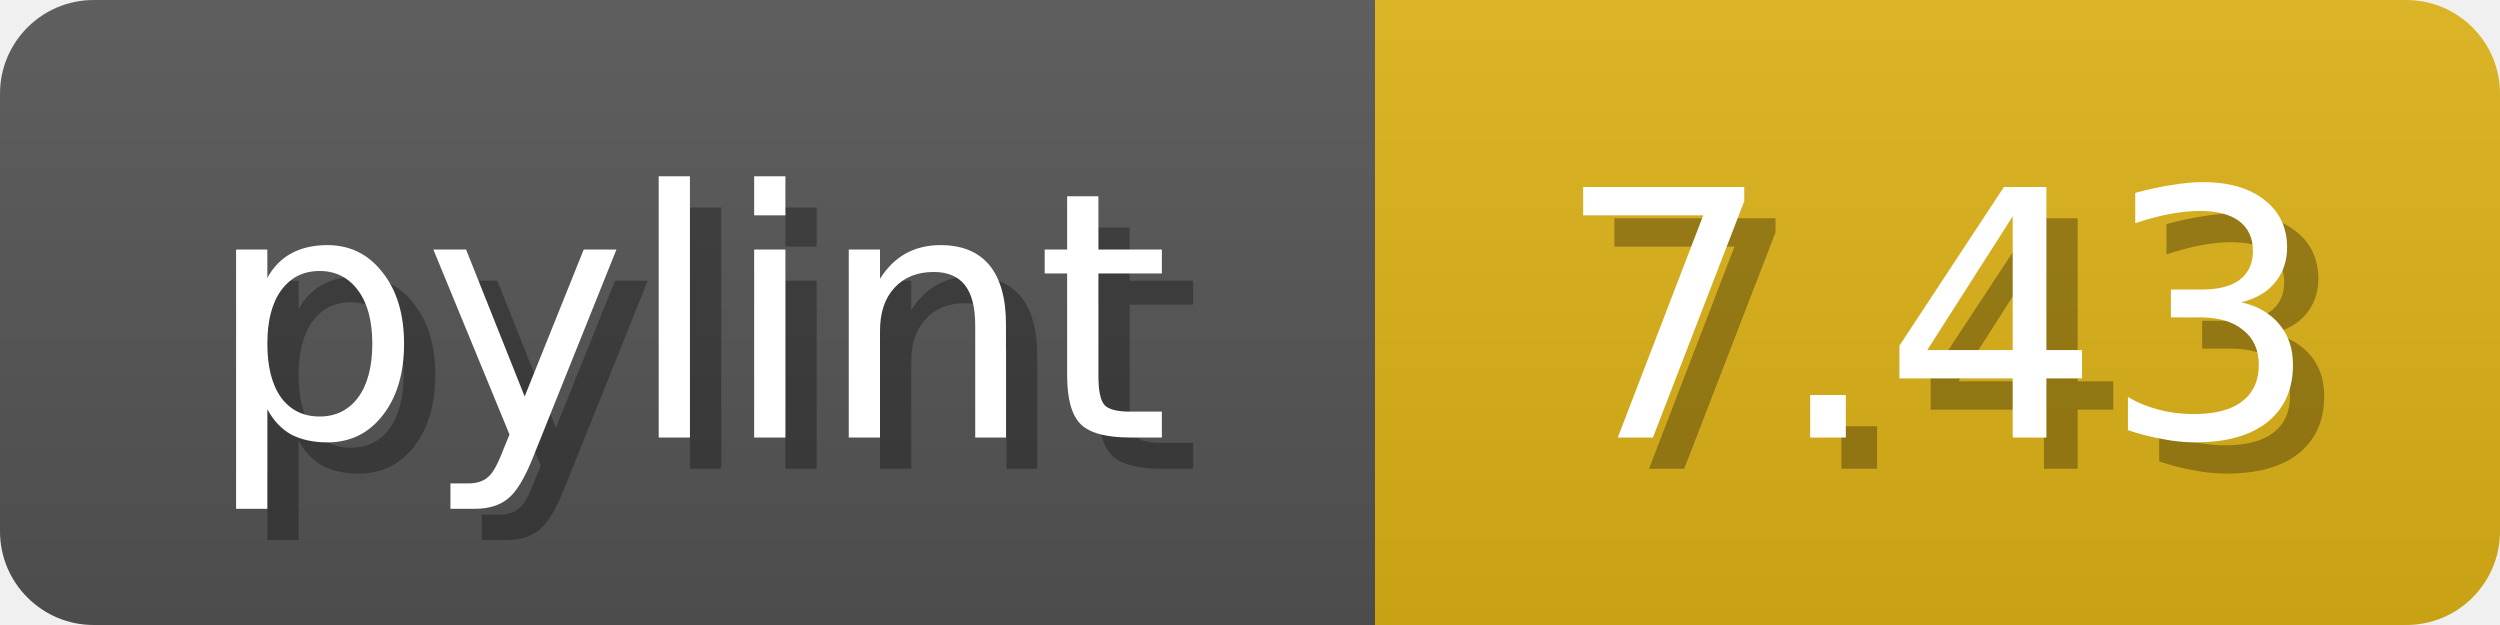
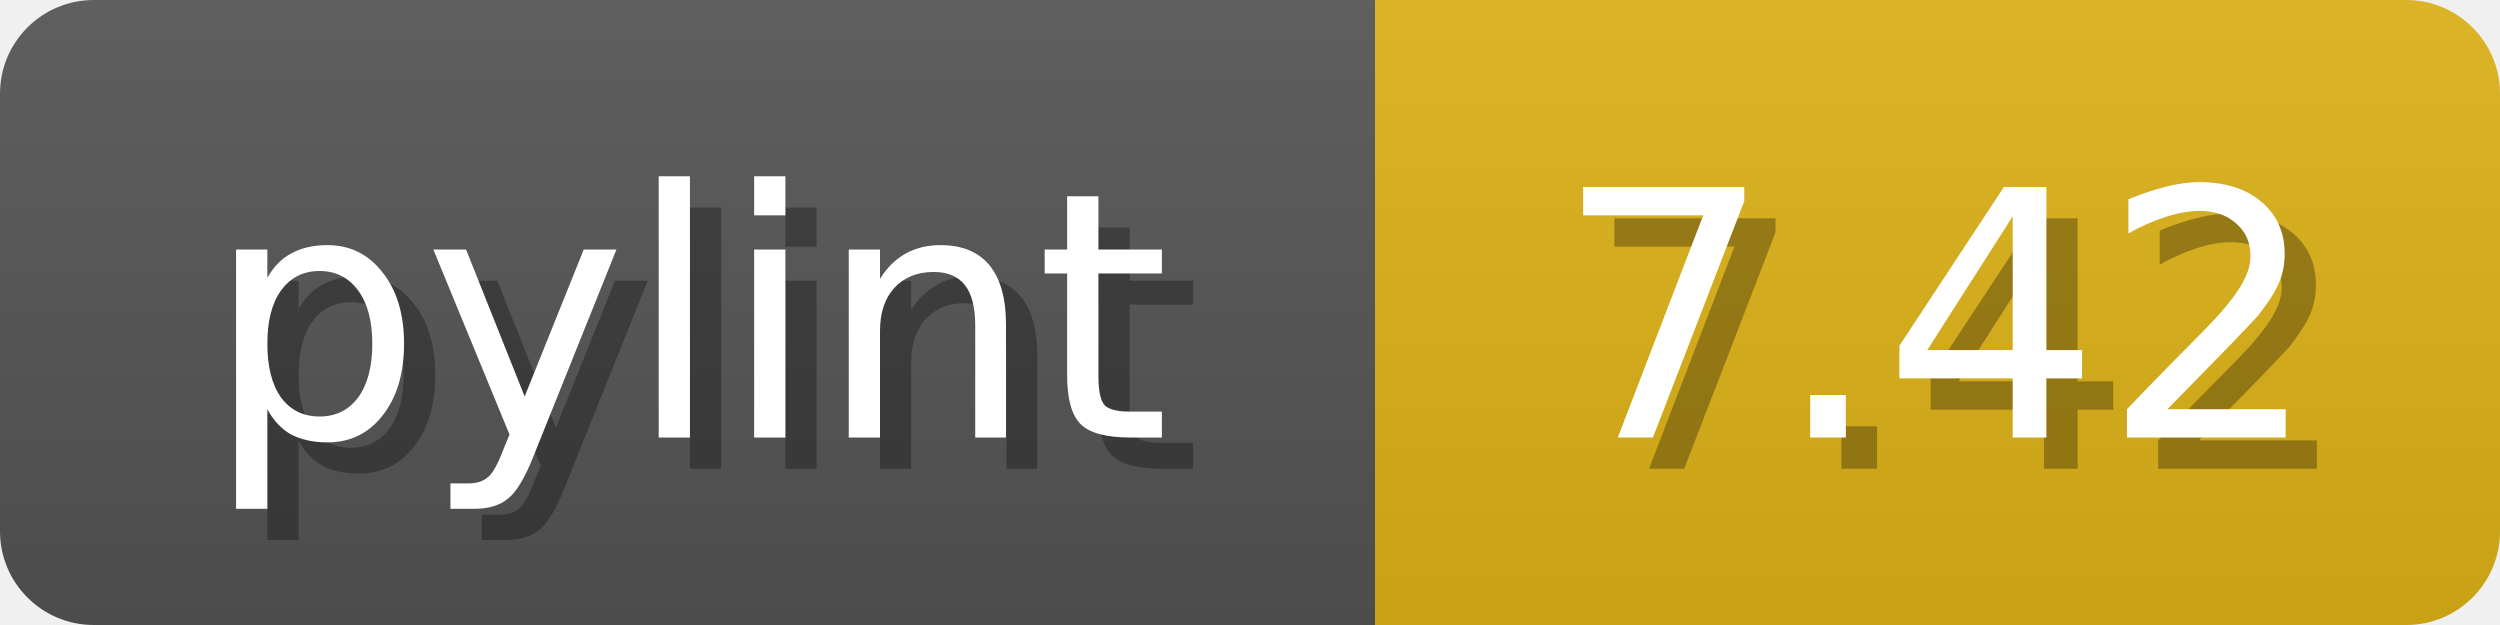
<svg xmlns="http://www.w3.org/2000/svg" width="80" height="20">
  <linearGradient id="b" x2="0" y2="100%">
    <stop offset="0" stop-color="#bbb" stop-opacity=".1" />
    <stop offset="1" stop-opacity=".1" />
  </linearGradient>
  <mask id="anybadge_1">
    <rect width="80" height="20" rx="3" fill="#fff" />
  </mask>
  <g mask="url(#anybadge_1)">
    <path fill="#555" d="M0 0h44v20H0z" />
    <path fill="#DFB317" d="M44 0h36v20H44z" />
    <path fill="url(#b)" d="M0 0h80v20H0z" />
  </g>
  <g fill="#fff" text-anchor="middle" font-family="DejaVu Sans,Verdana,Geneva,sans-serif" font-size="11">
    <text x="23.0" y="15" fill="#010101" fill-opacity=".3">pylint</text>
    <text x="22.0" y="14">pylint</text>
  </g>
  <g fill="#fff" text-anchor="middle" font-family="DejaVu Sans,Verdana,Geneva,sans-serif" font-size="11">
-     <text x="63.0" y="15" fill="#010101" fill-opacity=".3">7.43</text>
-     <text x="62.0" y="14">7.43</text>
+     <text x="63.0" y="15" fill="#010101" fill-opacity=".3">7.42</text>
+     <text x="62.0" y="14">7.42</text>
  </g>
</svg>
